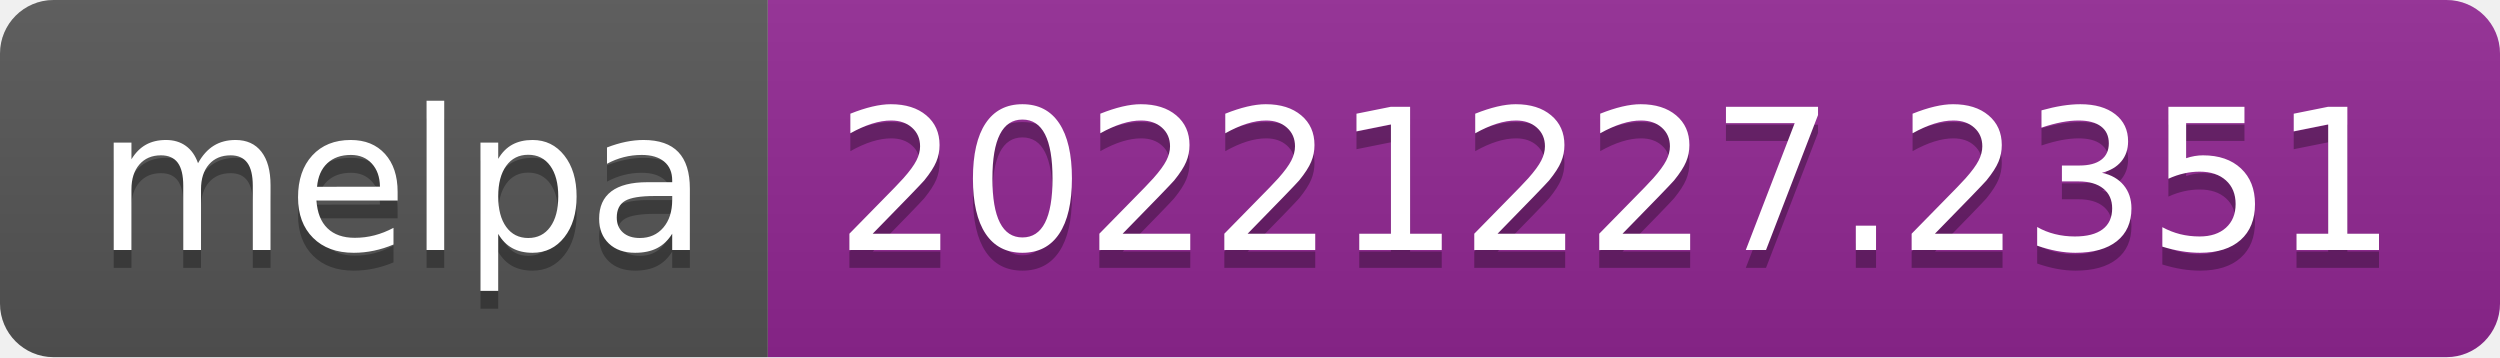
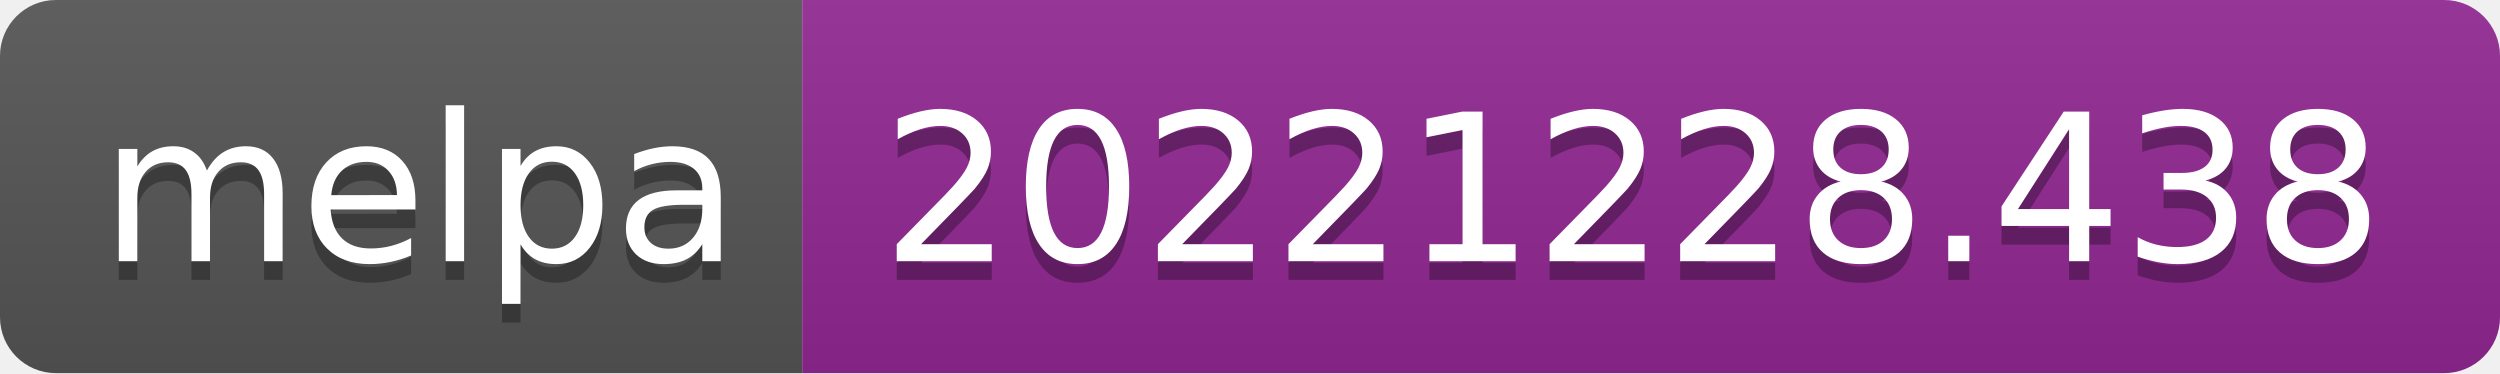
- <svg xmlns="http://www.w3.org/2000/svg" width="140" height="20" role="img" aria-label="melpa: 20221227.2351">
+ <svg xmlns="http://www.w3.org/2000/svg" width="134" height="20" role="img" aria-label="melpa: 20221228.438">
  <linearGradient id="s" x2="0" y2="100%">
    <stop offset="0" stop-color="#bbb" stop-opacity=".1" />
    <stop offset="1" stop-opacity=".1" />
  </linearGradient>
  <clipPath id="r">
-     <rect width="140" height="20" rx="3" fill="#fff" />
+     <rect width="134" height="20" rx="3" fill="#fff" />
  </clipPath>
  <g clip-path="url(#r)">
    <rect width="43" height="20" fill="#555" />
-     <rect x="43" width="97" height="20" fill="#922793" />
-     <rect width="140" height="20" fill="url(#s)" />
+     <rect x="43" width="91" height="20" fill="#922793" />
+     <rect width="134" height="20" fill="url(#s)" />
  </g>
  <g fill="#fff" text-anchor="middle" font-family="Verdana,Geneva,DejaVu Sans,sans-serif" text-rendering="geometricPrecision" font-size="110">
    <text aria-hidden="true" x="225" y="150" fill="#010101" fill-opacity=".3" transform="scale(.1)" textLength="330">melpa</text>
    <text x="225" y="140" transform="scale(.1)" fill="#fff" textLength="330">melpa</text>
-     <text aria-hidden="true" x="905" y="150" fill="#010101" fill-opacity=".3" transform="scale(.1)" textLength="870">20221227.2351</text>
-     <text x="905" y="140" transform="scale(.1)" fill="#fff" textLength="870">20221227.2351</text>
+     <text aria-hidden="true" x="875" y="150" fill="#010101" fill-opacity=".3" transform="scale(.1)" textLength="810">20221228.438</text>
+     <text x="875" y="140" transform="scale(.1)" fill="#fff" textLength="810">20221228.438</text>
  </g>
</svg>
